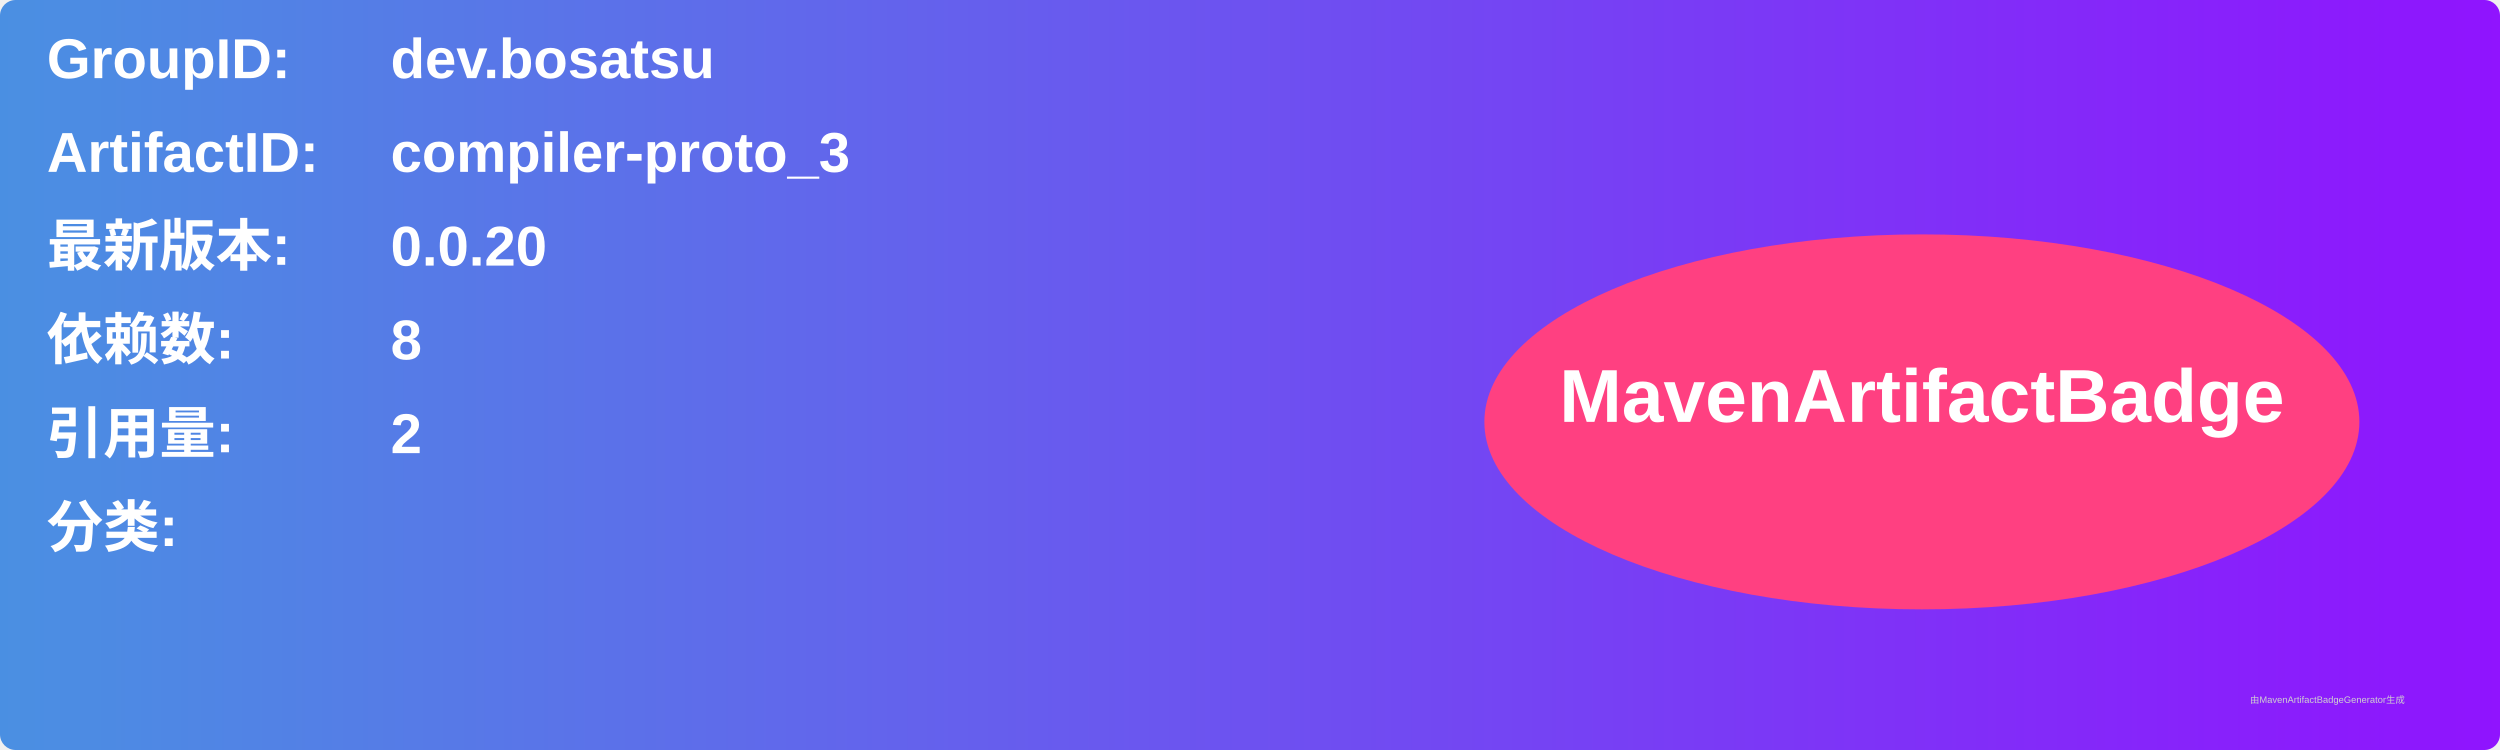
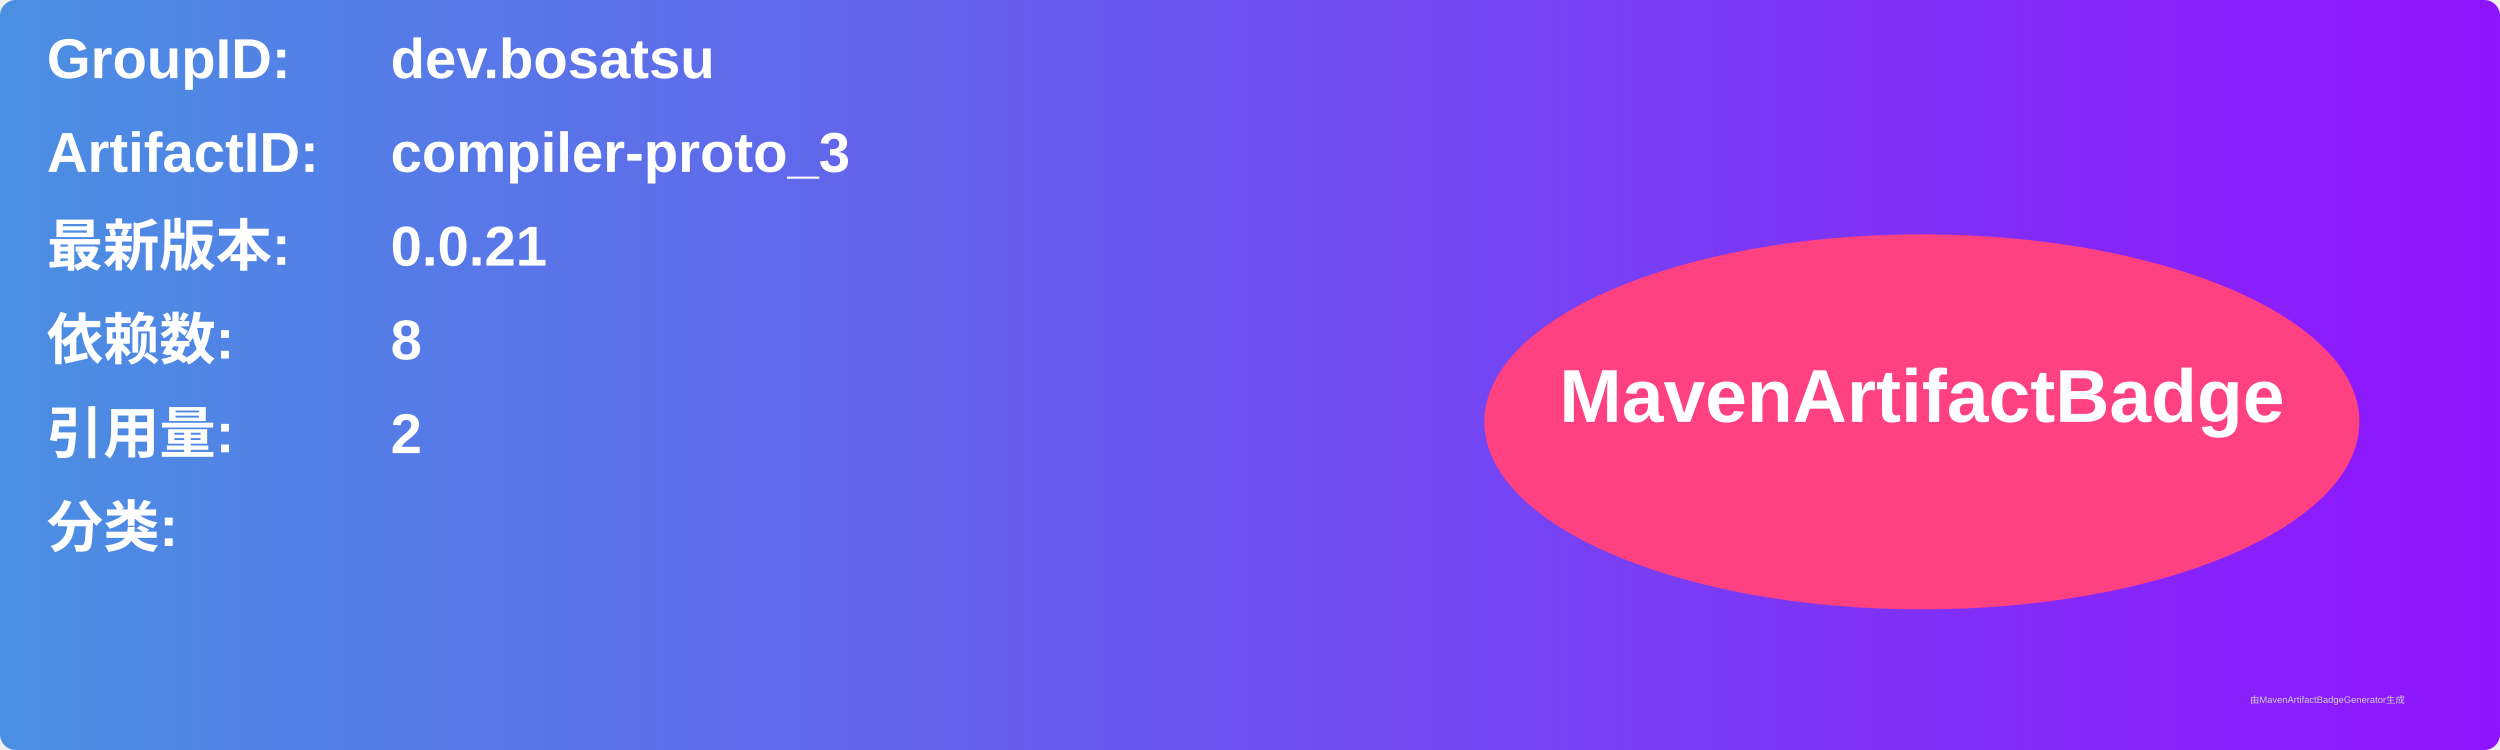
<svg xmlns="http://www.w3.org/2000/svg" width="800" height="240" viewBox="0 0 800 240">
  <linearGradient id="grad" x1="0%" y1="0%" x2="100%" y2="0%">
    <stop offset="0%" stop-color="#4a90e2" />
    <stop offset="100%" stop-color="#9013fe" />
  </linearGradient>
  <rect width="100%" height="100%" rx="5" ry="5" fill="url(#grad)" />
  <g transform="translate(15, 15)">
    <text x="0" y="10" font-family="Arial" font-size="18" fill="white" font-weight="bold" width="260">GroupID:</text>
    <text x="110" y="10" font-family="Arial" font-size="18" fill="white" font-weight="bold" width="460">dev.bosatsu</text>
    <text x="0" y="40" font-family="Arial" font-size="18" fill="white" font-weight="bold" width="260">ArtifactID:</text>
    <text x="110" y="40" font-family="Arial" font-size="18" fill="white" font-weight="bold" width="460">compiler-proto_3</text>
    <text x="0" y="70" font-family="Arial" font-size="18" fill="white" font-weight="bold">最新版本:</text>
    <text x="110" y="70" font-family="Arial" font-size="18" fill="white" font-weight="bold">
-       <tspan font-weight="bold">0.0.20</tspan>
+       <tspan font-weight="bold">0.0.21</tspan>
    </text>
    <text x="0" y="100" font-family="Arial" font-size="18" fill="white" font-weight="bold">依赖数: </text>
    <text x="110" y="100" font-family="Arial" font-size="18" fill="white">
      <tspan font-weight="bold">8</tspan>
    </text>
    <text x="0" y="130" font-family="Arial" font-size="18" fill="white" font-weight="bold">引用量: </text>
    <text x="110" y="130" font-family="Arial" font-size="18" fill="white">
      <tspan font-weight="bold">2</tspan>
    </text>
    <text x="0" y="160" font-family="Arial" font-size="18" fill="white" font-weight="bold">分类:</text>
    <text x="10" y="190" font-family="Arial" font-size="10" fill="white">
      <tspan font-weight="bold" />
    </text>
    <ellipse cx="600" cy="120" rx="140" ry="60" fill="#ff4081" />
    <text x="600" y="120" text-anchor="middle" font-family="Arial" font-size="24" fill="white" font-weight="bold">MavenArtifactBadge</text>
  </g>
  <text x="720" y="225" font-family="Arial" font-size="3" fill="#d0d0d0">由MavenArtifactBadgeGenerator生成</text>
</svg>
